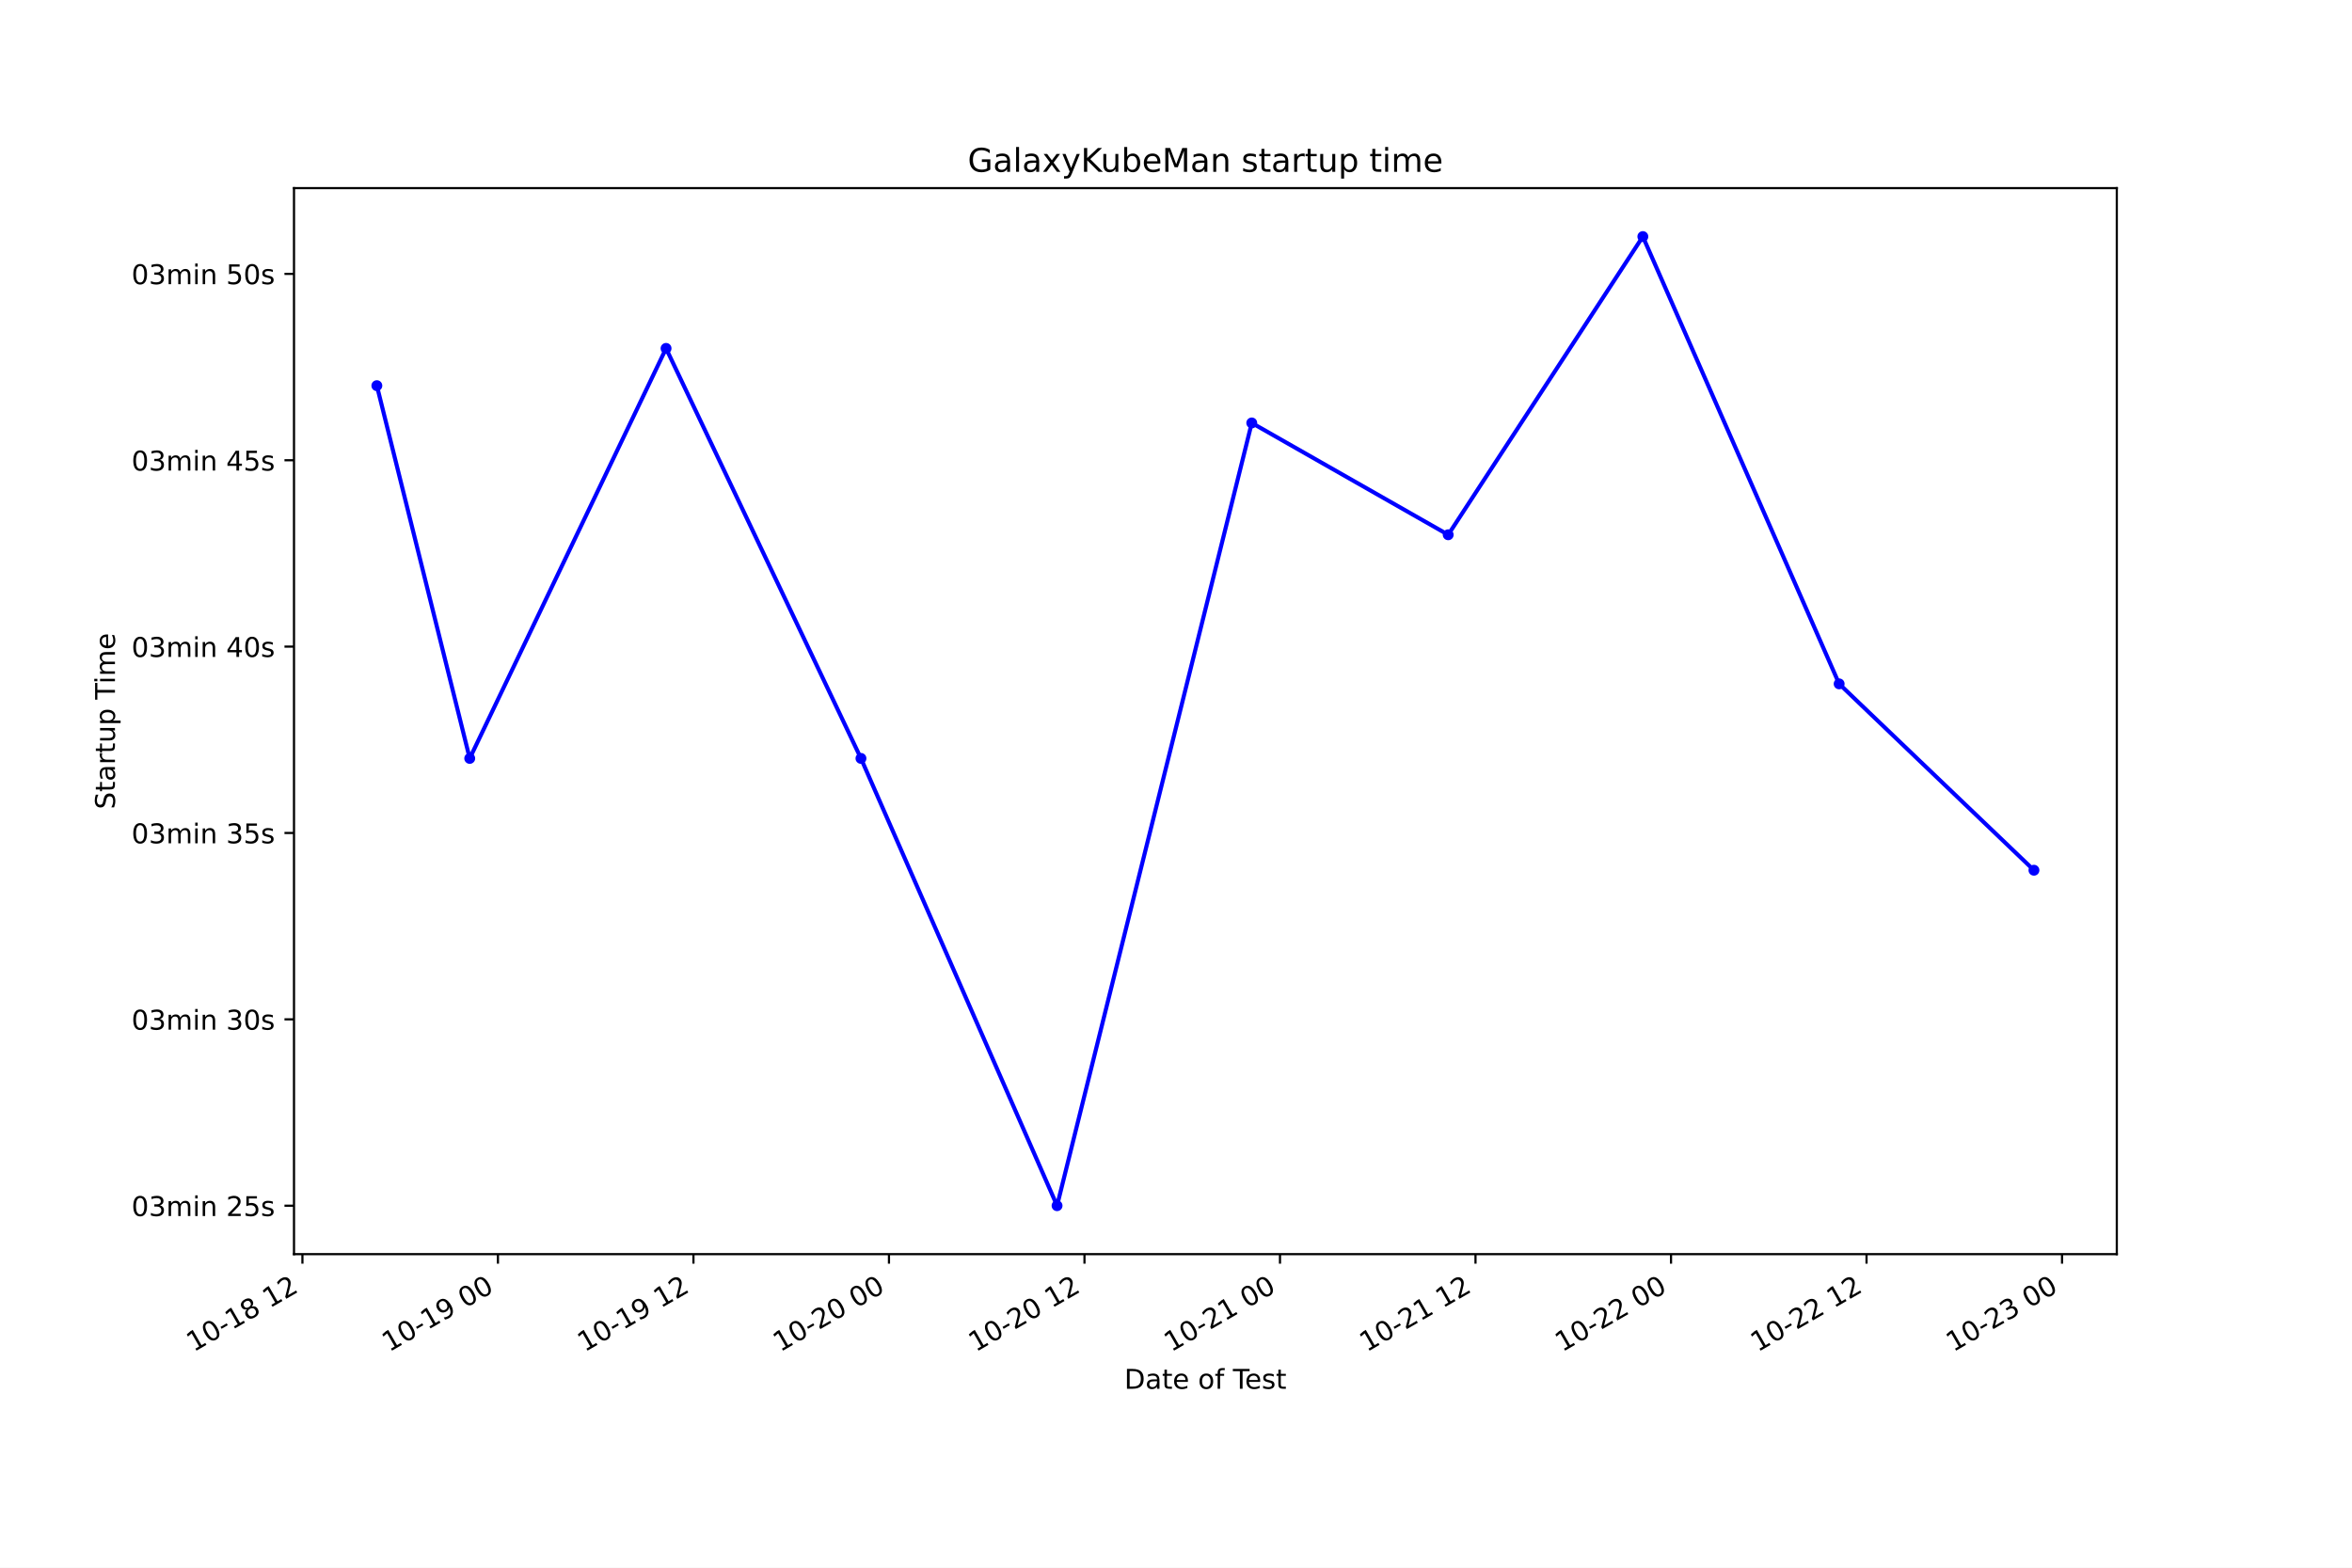
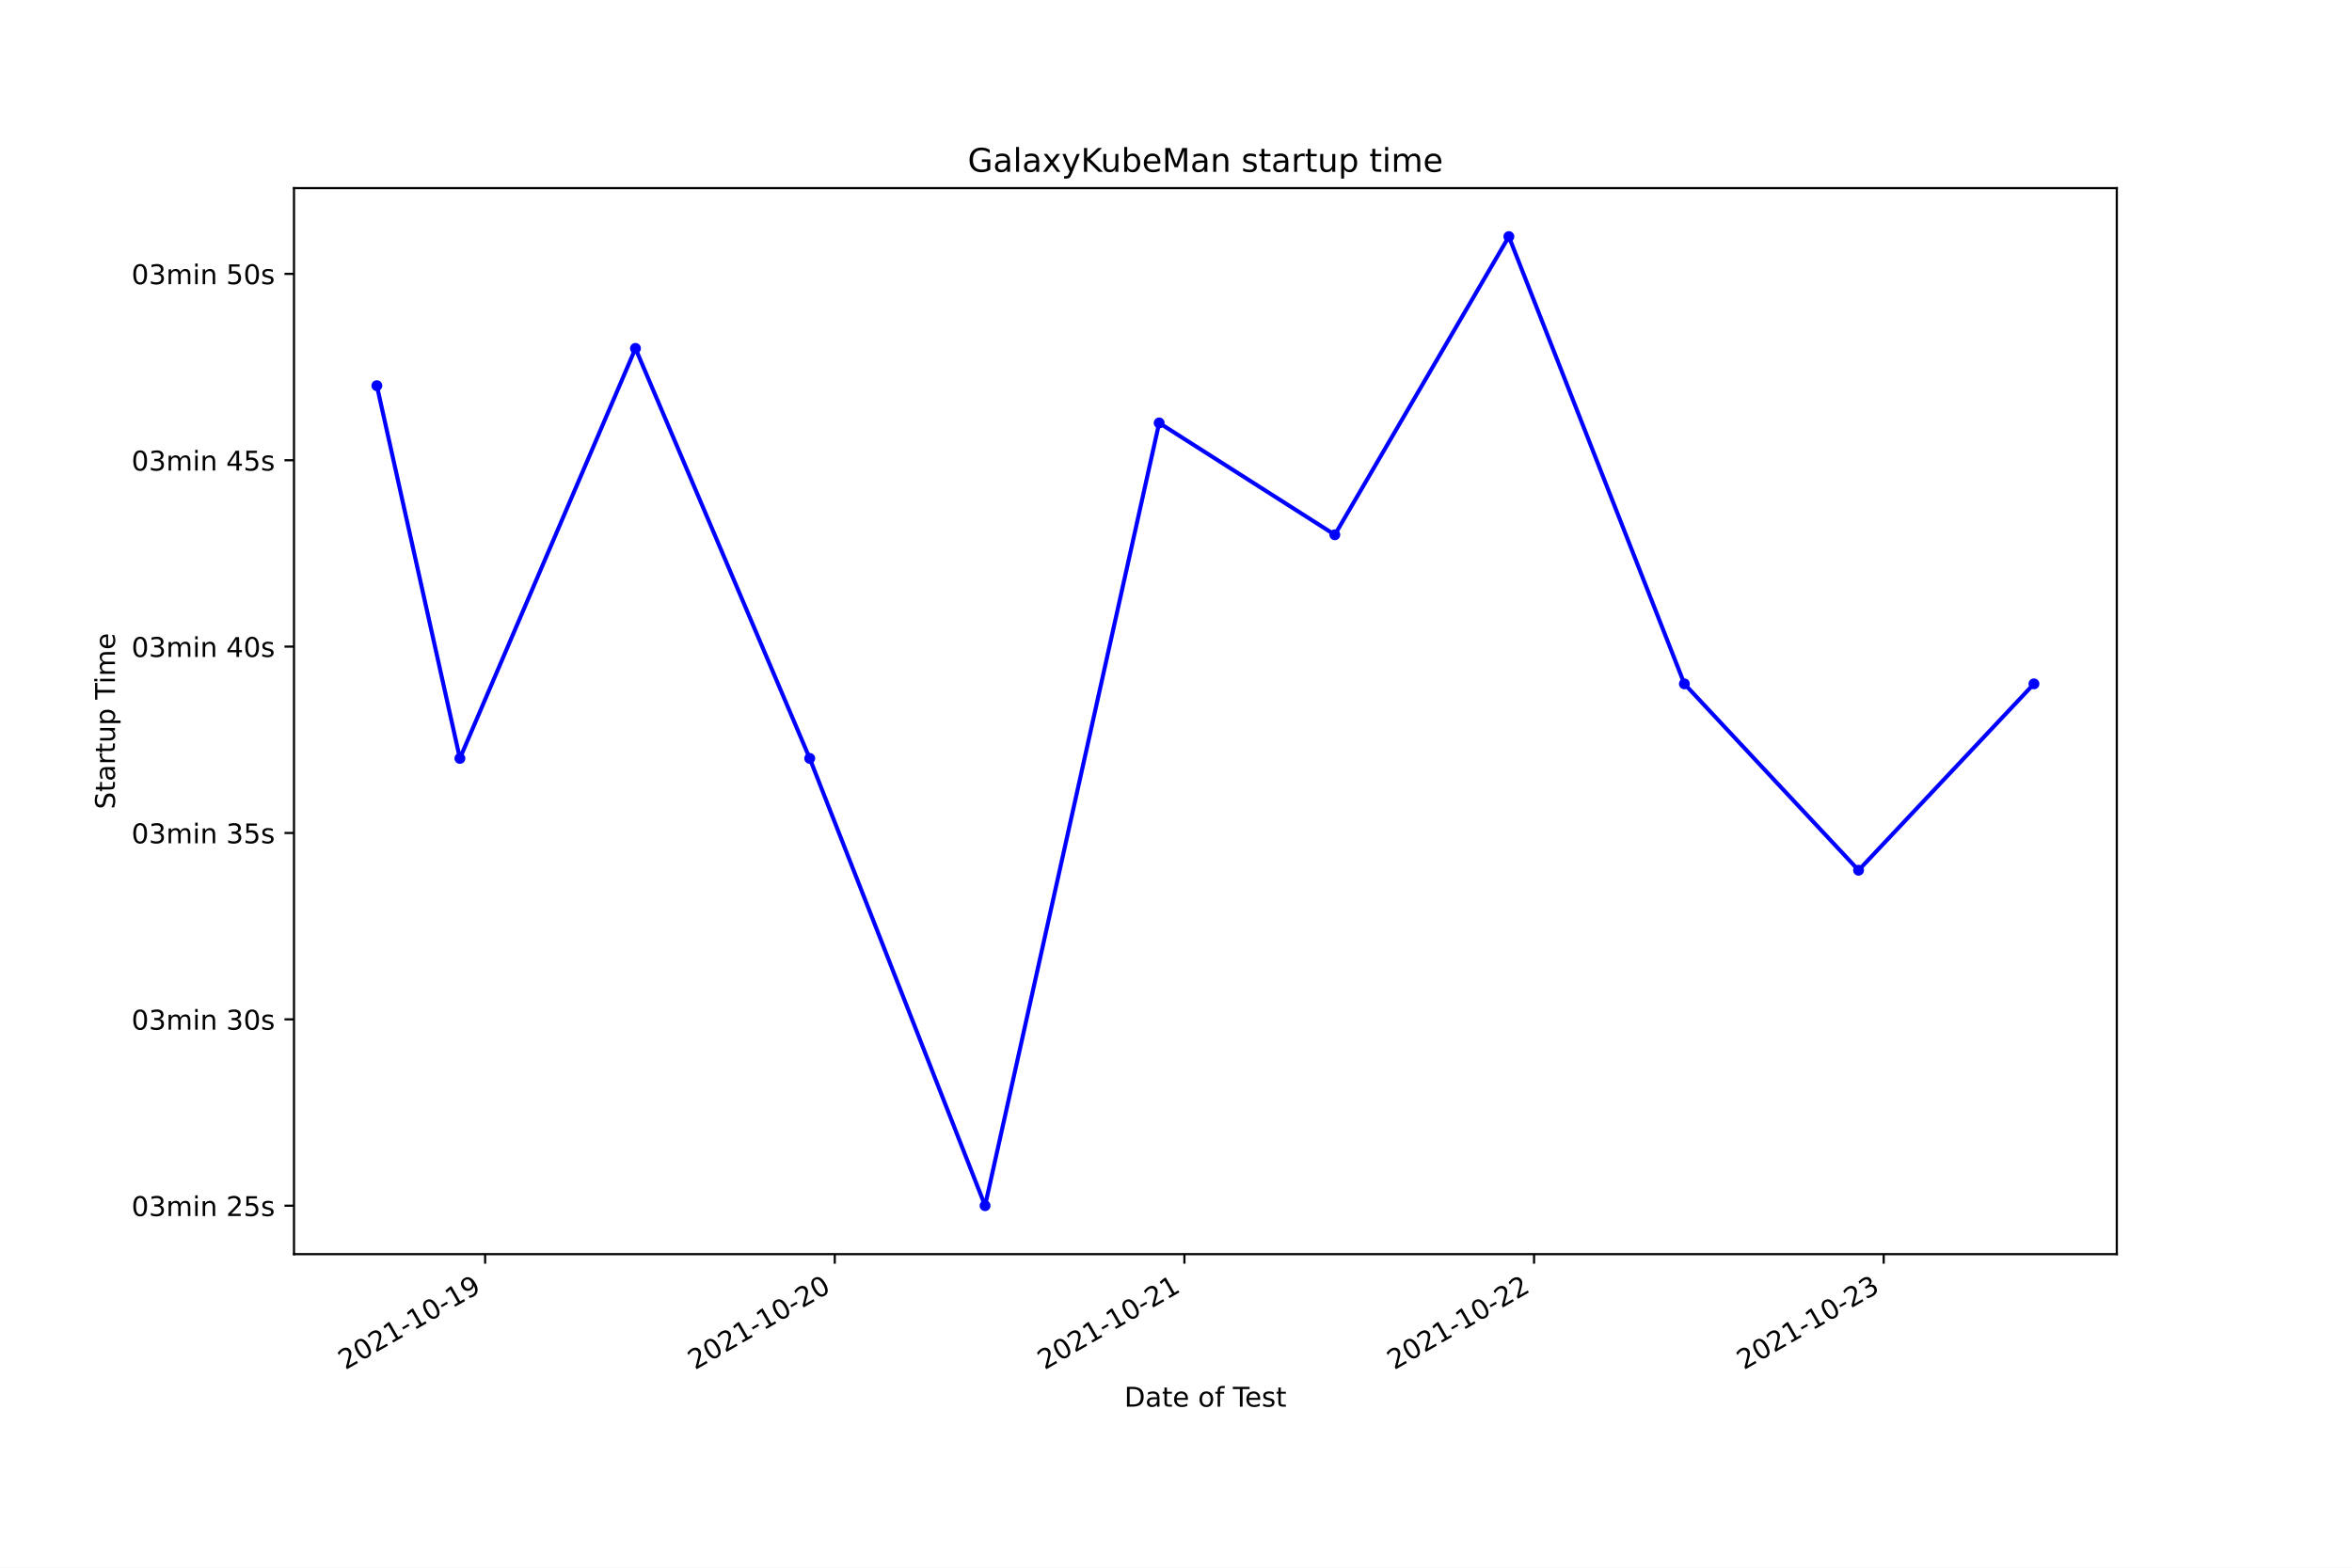
<svg xmlns="http://www.w3.org/2000/svg" xmlns:xlink="http://www.w3.org/1999/xlink" height="576pt" version="1.1" viewBox="0 0 864 576" width="864pt">
  <defs>
    <style type="text/css">*{stroke-linecap:butt;stroke-linejoin:round;}</style>
  </defs>
  <g id="figure_1">
    <g id="patch_1">
      <path d="M 0 576  L 864 576  L 864 0  L 0 0  z " style="fill:#ffffff;" />
    </g>
    <g id="axes_1">
      <g id="patch_2">
        <path d="M 108 460.8  L 777.6 460.8  L 777.6 69.12  L 108 69.12  z " style="fill:#ffffff;" />
      </g>
      <g id="matplotlib.axis_1">
        <g id="xtick_1">
          <g id="line2d_1">
            <defs>
-               <path d="M 0 0  L 0 3.5  " id="me8346b2e48" style="stroke:#000000;stroke-width:0.8;" />
+               <path d="M 0 0  L 0 3.5  " id="m39d293225b" style="stroke:#000000;stroke-width:0.8;" />
            </defs>
            <g>
-               <use style="stroke:#000000;stroke-width:0.8;" x="111.096" xlink:href="#me8346b2e48" y="460.8" />
+               <use style="stroke:#000000;stroke-width:0.8;" x="178.21" xlink:href="#m39d293225b" y="460.8" />
            </g>
          </g>
          <g id="text_1">
-             <g transform="translate(71.11904 496.8609)rotate(-30)scale(0.1 -0.1)">
+             <g transform="translate(126.8401 503.4383)rotate(-30)scale(0.1 -0.1)">
              <defs>
+                 <path d="M 1228 531  L 3431 531  L 3431 0  L 469 0  L 469 531  Q 828 903 1448 1529  Q 2069 2156 2228 2338  Q 2531 2678 2651 2914  Q 2772 3150 2772 3378  Q 2772 3750 2511 3984  Q 2250 4219 1831 4219  Q 1534 4219 1204 4116  Q 875 4013 500 3803  L 500 4441  Q 881 4594 1212 4672  Q 1544 4750 1819 4750  Q 2544 4750 2975 4387  Q 3406 4025 3406 3419  Q 3406 3131 3298 2873  Q 3191 2616 2906 2266  Q 2828 2175 2409 1742  Q 1991 1309 1228 531  z " id="DejaVuSans-32" transform="scale(0.015625)" />
+                 <path d="M 2034 4250  Q 1547 4250 1301 3770  Q 1056 3291 1056 2328  Q 1056 1369 1301 889  Q 1547 409 2034 409  Q 2525 409 2770 889  Q 3016 1369 3016 2328  Q 3016 3291 2770 3770  Q 2525 4250 2034 4250  z M 2034 4750  Q 2819 4750 3233 4129  Q 3647 3509 3647 2328  Q 3647 1150 3233 529  Q 2819 -91 2034 -91  Q 1250 -91 836 529  Q 422 1150 422 2328  Q 422 3509 836 4129  Q 1250 4750 2034 4750  z " id="DejaVuSans-30" transform="scale(0.015625)" />
                <path d="M 794 531  L 1825 531  L 1825 4091  L 703 3866  L 703 4441  L 1819 4666  L 2450 4666  L 2450 531  L 3481 531  L 3481 0  L 794 0  L 794 531  z " id="DejaVuSans-31" transform="scale(0.015625)" />
-                 <path d="M 2034 4250  Q 1547 4250 1301 3770  Q 1056 3291 1056 2328  Q 1056 1369 1301 889  Q 1547 409 2034 409  Q 2525 409 2770 889  Q 3016 1369 3016 2328  Q 3016 3291 2770 3770  Q 2525 4250 2034 4250  z M 2034 4750  Q 2819 4750 3233 4129  Q 3647 3509 3647 2328  Q 3647 1150 3233 529  Q 2819 -91 2034 -91  Q 1250 -91 836 529  Q 422 1150 422 2328  Q 422 3509 836 4129  Q 1250 4750 2034 4750  z " id="DejaVuSans-30" transform="scale(0.015625)" />
                <path d="M 313 2009  L 1997 2009  L 1997 1497  L 313 1497  L 313 2009  z " id="DejaVuSans-2d" transform="scale(0.015625)" />
-                 <path d="M 2034 2216  Q 1584 2216 1326 1975  Q 1069 1734 1069 1313  Q 1069 891 1326 650  Q 1584 409 2034 409  Q 2484 409 2743 651  Q 3003 894 3003 1313  Q 3003 1734 2745 1975  Q 2488 2216 2034 2216  z M 1403 2484  Q 997 2584 770 2862  Q 544 3141 544 3541  Q 544 4100 942 4425  Q 1341 4750 2034 4750  Q 2731 4750 3128 4425  Q 3525 4100 3525 3541  Q 3525 3141 3298 2862  Q 3072 2584 2669 2484  Q 3125 2378 3379 2068  Q 3634 1759 3634 1313  Q 3634 634 3220 271  Q 2806 -91 2034 -91  Q 1263 -91 848 271  Q 434 634 434 1313  Q 434 1759 690 2068  Q 947 2378 1403 2484  z M 1172 3481  Q 1172 3119 1398 2916  Q 1625 2713 2034 2713  Q 2441 2713 2670 2916  Q 2900 3119 2900 3481  Q 2900 3844 2670 4047  Q 2441 4250 2034 4250  Q 1625 4250 1398 4047  Q 1172 3844 1172 3481  z " id="DejaVuSans-38" transform="scale(0.015625)" />
-                 <path id="DejaVuSans-20" transform="scale(0.015625)" />
-                 <path d="M 1228 531  L 3431 531  L 3431 0  L 469 0  L 469 531  Q 828 903 1448 1529  Q 2069 2156 2228 2338  Q 2531 2678 2651 2914  Q 2772 3150 2772 3378  Q 2772 3750 2511 3984  Q 2250 4219 1831 4219  Q 1534 4219 1204 4116  Q 875 4013 500 3803  L 500 4441  Q 881 4594 1212 4672  Q 1544 4750 1819 4750  Q 2544 4750 2975 4387  Q 3406 4025 3406 3419  Q 3406 3131 3298 2873  Q 3191 2616 2906 2266  Q 2828 2175 2409 1742  Q 1991 1309 1228 531  z " id="DejaVuSans-32" transform="scale(0.015625)" />
+                 <path d="M 703 97  L 703 672  Q 941 559 1184 500  Q 1428 441 1663 441  Q 2288 441 2617 861  Q 2947 1281 2994 2138  Q 2813 1869 2534 1725  Q 2256 1581 1919 1581  Q 1219 1581 811 2004  Q 403 2428 403 3163  Q 403 3881 828 4315  Q 1253 4750 1959 4750  Q 2769 4750 3195 4129  Q 3622 3509 3622 2328  Q 3622 1225 3098 567  Q 2575 -91 1691 -91  Q 1453 -91 1209 -44  Q 966 3 703 97  z M 1959 2075  Q 2384 2075 2632 2365  Q 2881 2656 2881 3163  Q 2881 3666 2632 3958  Q 2384 4250 1959 4250  Q 1534 4250 1286 3958  Q 1038 3666 1038 3163  Q 1038 2656 1286 2365  Q 1534 2075 1959 2075  z " id="DejaVuSans-39" transform="scale(0.015625)" />
              </defs>
-               <use xlink:href="#DejaVuSans-31" />
-               <use x="63.623" xlink:href="#DejaVuSans-30" />
-               <use x="127.246" xlink:href="#DejaVuSans-2d" />
-               <use x="163.33" xlink:href="#DejaVuSans-31" />
-               <use x="226.953" xlink:href="#DejaVuSans-38" />
-               <use x="290.576" xlink:href="#DejaVuSans-20" />
-               <use x="322.363" xlink:href="#DejaVuSans-31" />
-               <use x="385.986" xlink:href="#DejaVuSans-32" />
+               <use xlink:href="#DejaVuSans-32" />
+               <use x="63.623" xlink:href="#DejaVuSans-30" />
+               <use x="127.246" xlink:href="#DejaVuSans-32" />
+               <use x="190.869" xlink:href="#DejaVuSans-31" />
+               <use x="254.492" xlink:href="#DejaVuSans-2d" />
+               <use x="290.576" xlink:href="#DejaVuSans-31" />
+               <use x="354.199" xlink:href="#DejaVuSans-30" />
+               <use x="417.822" xlink:href="#DejaVuSans-2d" />
+               <use x="453.906" xlink:href="#DejaVuSans-31" />
+               <use x="517.529" xlink:href="#DejaVuSans-39" />
            </g>
          </g>
        </g>
        <g id="xtick_2">
          <g id="line2d_2">
            <g>
-               <use style="stroke:#000000;stroke-width:0.8;" x="182.917" xlink:href="#me8346b2e48" y="460.8" />
+               <use style="stroke:#000000;stroke-width:0.8;" x="306.649" xlink:href="#m39d293225b" y="460.8" />
            </g>
          </g>
          <g id="text_2">
-             <g transform="translate(142.94 496.8609)rotate(-30)scale(0.1 -0.1)">
-               <defs>
-                 <path d="M 703 97  L 703 672  Q 941 559 1184 500  Q 1428 441 1663 441  Q 2288 441 2617 861  Q 2947 1281 2994 2138  Q 2813 1869 2534 1725  Q 2256 1581 1919 1581  Q 1219 1581 811 2004  Q 403 2428 403 3163  Q 403 3881 828 4315  Q 1253 4750 1959 4750  Q 2769 4750 3195 4129  Q 3622 3509 3622 2328  Q 3622 1225 3098 567  Q 2575 -91 1691 -91  Q 1453 -91 1209 -44  Q 966 3 703 97  z M 1959 2075  Q 2384 2075 2632 2365  Q 2881 2656 2881 3163  Q 2881 3666 2632 3958  Q 2384 4250 1959 4250  Q 1534 4250 1286 3958  Q 1038 3666 1038 3163  Q 1038 2656 1286 2365  Q 1534 2075 1959 2075  z " id="DejaVuSans-39" transform="scale(0.015625)" />
-               </defs>
-               <use xlink:href="#DejaVuSans-31" />
-               <use x="63.623" xlink:href="#DejaVuSans-30" />
-               <use x="127.246" xlink:href="#DejaVuSans-2d" />
-               <use x="163.33" xlink:href="#DejaVuSans-31" />
-               <use x="226.953" xlink:href="#DejaVuSans-39" />
-               <use x="290.576" xlink:href="#DejaVuSans-20" />
-               <use x="322.363" xlink:href="#DejaVuSans-30" />
-               <use x="385.986" xlink:href="#DejaVuSans-30" />
+             <g transform="translate(255.2799 503.4383)rotate(-30)scale(0.1 -0.1)">
+               <use xlink:href="#DejaVuSans-32" />
+               <use x="63.623" xlink:href="#DejaVuSans-30" />
+               <use x="127.246" xlink:href="#DejaVuSans-32" />
+               <use x="190.869" xlink:href="#DejaVuSans-31" />
+               <use x="254.492" xlink:href="#DejaVuSans-2d" />
+               <use x="290.576" xlink:href="#DejaVuSans-31" />
+               <use x="354.199" xlink:href="#DejaVuSans-30" />
+               <use x="417.822" xlink:href="#DejaVuSans-2d" />
+               <use x="453.906" xlink:href="#DejaVuSans-32" />
+               <use x="517.529" xlink:href="#DejaVuSans-30" />
            </g>
          </g>
        </g>
        <g id="xtick_3">
          <g id="line2d_3">
            <g>
-               <use style="stroke:#000000;stroke-width:0.8;" x="254.738" xlink:href="#me8346b2e48" y="460.8" />
+               <use style="stroke:#000000;stroke-width:0.8;" x="435.089" xlink:href="#m39d293225b" y="460.8" />
            </g>
          </g>
          <g id="text_3">
-             <g transform="translate(214.7609 496.8609)rotate(-30)scale(0.1 -0.1)">
-               <use xlink:href="#DejaVuSans-31" />
-               <use x="63.623" xlink:href="#DejaVuSans-30" />
-               <use x="127.246" xlink:href="#DejaVuSans-2d" />
-               <use x="163.33" xlink:href="#DejaVuSans-31" />
-               <use x="226.953" xlink:href="#DejaVuSans-39" />
-               <use x="290.576" xlink:href="#DejaVuSans-20" />
-               <use x="322.363" xlink:href="#DejaVuSans-31" />
-               <use x="385.986" xlink:href="#DejaVuSans-32" />
+             <g transform="translate(383.7197 503.4383)rotate(-30)scale(0.1 -0.1)">
+               <use xlink:href="#DejaVuSans-32" />
+               <use x="63.623" xlink:href="#DejaVuSans-30" />
+               <use x="127.246" xlink:href="#DejaVuSans-32" />
+               <use x="190.869" xlink:href="#DejaVuSans-31" />
+               <use x="254.492" xlink:href="#DejaVuSans-2d" />
+               <use x="290.576" xlink:href="#DejaVuSans-31" />
+               <use x="354.199" xlink:href="#DejaVuSans-30" />
+               <use x="417.822" xlink:href="#DejaVuSans-2d" />
+               <use x="453.906" xlink:href="#DejaVuSans-32" />
+               <use x="517.529" xlink:href="#DejaVuSans-31" />
            </g>
          </g>
        </g>
        <g id="xtick_4">
          <g id="line2d_4">
            <g>
-               <use style="stroke:#000000;stroke-width:0.8;" x="326.559" xlink:href="#me8346b2e48" y="460.8" />
+               <use style="stroke:#000000;stroke-width:0.8;" x="563.529" xlink:href="#m39d293225b" y="460.8" />
            </g>
          </g>
          <g id="text_4">
-             <g transform="translate(286.5818 496.8609)rotate(-30)scale(0.1 -0.1)">
-               <use xlink:href="#DejaVuSans-31" />
-               <use x="63.623" xlink:href="#DejaVuSans-30" />
-               <use x="127.246" xlink:href="#DejaVuSans-2d" />
-               <use x="163.33" xlink:href="#DejaVuSans-32" />
-               <use x="226.953" xlink:href="#DejaVuSans-30" />
-               <use x="290.576" xlink:href="#DejaVuSans-20" />
-               <use x="322.363" xlink:href="#DejaVuSans-30" />
-               <use x="385.986" xlink:href="#DejaVuSans-30" />
+             <g transform="translate(512.1595 503.4383)rotate(-30)scale(0.1 -0.1)">
+               <use xlink:href="#DejaVuSans-32" />
+               <use x="63.623" xlink:href="#DejaVuSans-30" />
+               <use x="127.246" xlink:href="#DejaVuSans-32" />
+               <use x="190.869" xlink:href="#DejaVuSans-31" />
+               <use x="254.492" xlink:href="#DejaVuSans-2d" />
+               <use x="290.576" xlink:href="#DejaVuSans-31" />
+               <use x="354.199" xlink:href="#DejaVuSans-30" />
+               <use x="417.822" xlink:href="#DejaVuSans-2d" />
+               <use x="453.906" xlink:href="#DejaVuSans-32" />
+               <use x="517.529" xlink:href="#DejaVuSans-32" />
            </g>
          </g>
        </g>
        <g id="xtick_5">
          <g id="line2d_5">
            <g>
-               <use style="stroke:#000000;stroke-width:0.8;" x="398.38" xlink:href="#me8346b2e48" y="460.8" />
+               <use style="stroke:#000000;stroke-width:0.8;" x="691.969" xlink:href="#m39d293225b" y="460.8" />
            </g>
          </g>
          <g id="text_5">
-             <g transform="translate(358.4028 496.8609)rotate(-30)scale(0.1 -0.1)">
-               <use xlink:href="#DejaVuSans-31" />
-               <use x="63.623" xlink:href="#DejaVuSans-30" />
-               <use x="127.246" xlink:href="#DejaVuSans-2d" />
-               <use x="163.33" xlink:href="#DejaVuSans-32" />
-               <use x="226.953" xlink:href="#DejaVuSans-30" />
-               <use x="290.576" xlink:href="#DejaVuSans-20" />
-               <use x="322.363" xlink:href="#DejaVuSans-31" />
-               <use x="385.986" xlink:href="#DejaVuSans-32" />
-             </g>
-           </g>
-         </g>
-         <g id="xtick_6">
-           <g id="line2d_6">
-             <g>
-               <use style="stroke:#000000;stroke-width:0.8;" x="470.201" xlink:href="#me8346b2e48" y="460.8" />
-             </g>
-           </g>
-           <g id="text_6">
-             <g transform="translate(430.2237 496.8609)rotate(-30)scale(0.1 -0.1)">
-               <use xlink:href="#DejaVuSans-31" />
-               <use x="63.623" xlink:href="#DejaVuSans-30" />
-               <use x="127.246" xlink:href="#DejaVuSans-2d" />
-               <use x="163.33" xlink:href="#DejaVuSans-32" />
-               <use x="226.953" xlink:href="#DejaVuSans-31" />
-               <use x="290.576" xlink:href="#DejaVuSans-20" />
-               <use x="322.363" xlink:href="#DejaVuSans-30" />
-               <use x="385.986" xlink:href="#DejaVuSans-30" />
-             </g>
-           </g>
-         </g>
-         <g id="xtick_7">
-           <g id="line2d_7">
-             <g>
-               <use style="stroke:#000000;stroke-width:0.8;" x="542.022" xlink:href="#me8346b2e48" y="460.8" />
-             </g>
-           </g>
-           <g id="text_7">
-             <g transform="translate(502.0446 496.8609)rotate(-30)scale(0.1 -0.1)">
-               <use xlink:href="#DejaVuSans-31" />
-               <use x="63.623" xlink:href="#DejaVuSans-30" />
-               <use x="127.246" xlink:href="#DejaVuSans-2d" />
-               <use x="163.33" xlink:href="#DejaVuSans-32" />
-               <use x="226.953" xlink:href="#DejaVuSans-31" />
-               <use x="290.576" xlink:href="#DejaVuSans-20" />
-               <use x="322.363" xlink:href="#DejaVuSans-31" />
-               <use x="385.986" xlink:href="#DejaVuSans-32" />
-             </g>
-           </g>
-         </g>
-         <g id="xtick_8">
-           <g id="line2d_8">
-             <g>
-               <use style="stroke:#000000;stroke-width:0.8;" x="613.843" xlink:href="#me8346b2e48" y="460.8" />
-             </g>
-           </g>
-           <g id="text_8">
-             <g transform="translate(573.8656 496.8609)rotate(-30)scale(0.1 -0.1)">
-               <use xlink:href="#DejaVuSans-31" />
-               <use x="63.623" xlink:href="#DejaVuSans-30" />
-               <use x="127.246" xlink:href="#DejaVuSans-2d" />
-               <use x="163.33" xlink:href="#DejaVuSans-32" />
-               <use x="226.953" xlink:href="#DejaVuSans-32" />
-               <use x="290.576" xlink:href="#DejaVuSans-20" />
-               <use x="322.363" xlink:href="#DejaVuSans-30" />
-               <use x="385.986" xlink:href="#DejaVuSans-30" />
-             </g>
-           </g>
-         </g>
-         <g id="xtick_9">
-           <g id="line2d_9">
-             <g>
-               <use style="stroke:#000000;stroke-width:0.8;" x="685.664" xlink:href="#me8346b2e48" y="460.8" />
-             </g>
-           </g>
-           <g id="text_9">
-             <g transform="translate(645.6865 496.8609)rotate(-30)scale(0.1 -0.1)">
-               <use xlink:href="#DejaVuSans-31" />
-               <use x="63.623" xlink:href="#DejaVuSans-30" />
-               <use x="127.246" xlink:href="#DejaVuSans-2d" />
-               <use x="163.33" xlink:href="#DejaVuSans-32" />
-               <use x="226.953" xlink:href="#DejaVuSans-32" />
-               <use x="290.576" xlink:href="#DejaVuSans-20" />
-               <use x="322.363" xlink:href="#DejaVuSans-31" />
-               <use x="385.986" xlink:href="#DejaVuSans-32" />
-             </g>
-           </g>
-         </g>
-         <g id="xtick_10">
-           <g id="line2d_10">
-             <g>
-               <use style="stroke:#000000;stroke-width:0.8;" x="757.485" xlink:href="#me8346b2e48" y="460.8" />
-             </g>
-           </g>
-           <g id="text_10">
-             <g transform="translate(717.5074 496.8609)rotate(-30)scale(0.1 -0.1)">
+             <g transform="translate(640.5993 503.4383)rotate(-30)scale(0.1 -0.1)">
              <defs>
                <path d="M 2597 2516  Q 3050 2419 3304 2112  Q 3559 1806 3559 1356  Q 3559 666 3084 287  Q 2609 -91 1734 -91  Q 1441 -91 1130 -33  Q 819 25 488 141  L 488 750  Q 750 597 1062 519  Q 1375 441 1716 441  Q 2309 441 2620 675  Q 2931 909 2931 1356  Q 2931 1769 2642 2001  Q 2353 2234 1838 2234  L 1294 2234  L 1294 2753  L 1863 2753  Q 2328 2753 2575 2939  Q 2822 3125 2822 3475  Q 2822 3834 2567 4026  Q 2313 4219 1838 4219  Q 1578 4219 1281 4162  Q 984 4106 628 3988  L 628 4550  Q 988 4650 1302 4700  Q 1616 4750 1894 4750  Q 2613 4750 3031 4423  Q 3450 4097 3450 3541  Q 3450 3153 3228 2886  Q 3006 2619 2597 2516  z " id="DejaVuSans-33" transform="scale(0.015625)" />
              </defs>
-               <use xlink:href="#DejaVuSans-31" />
-               <use x="63.623" xlink:href="#DejaVuSans-30" />
-               <use x="127.246" xlink:href="#DejaVuSans-2d" />
-               <use x="163.33" xlink:href="#DejaVuSans-32" />
-               <use x="226.953" xlink:href="#DejaVuSans-33" />
-               <use x="290.576" xlink:href="#DejaVuSans-20" />
-               <use x="322.363" xlink:href="#DejaVuSans-30" />
-               <use x="385.986" xlink:href="#DejaVuSans-30" />
-             </g>
-           </g>
-         </g>
-         <g id="text_11">
-           <g transform="translate(413.0063 510.2604)scale(0.1 -0.1)">
+               <use xlink:href="#DejaVuSans-32" />
+               <use x="63.623" xlink:href="#DejaVuSans-30" />
+               <use x="127.246" xlink:href="#DejaVuSans-32" />
+               <use x="190.869" xlink:href="#DejaVuSans-31" />
+               <use x="254.492" xlink:href="#DejaVuSans-2d" />
+               <use x="290.576" xlink:href="#DejaVuSans-31" />
+               <use x="354.199" xlink:href="#DejaVuSans-30" />
+               <use x="417.822" xlink:href="#DejaVuSans-2d" />
+               <use x="453.906" xlink:href="#DejaVuSans-32" />
+               <use x="517.529" xlink:href="#DejaVuSans-33" />
+             </g>
+           </g>
+         </g>
+         <g id="text_6">
+           <g transform="translate(413.0063 516.8378)scale(0.1 -0.1)">
            <defs>
              <path d="M 1259 4147  L 1259 519  L 2022 519  Q 2988 519 3436 956  Q 3884 1394 3884 2338  Q 3884 3275 3436 3711  Q 2988 4147 2022 4147  L 1259 4147  z M 628 4666  L 1925 4666  Q 3281 4666 3915 4102  Q 4550 3538 4550 2338  Q 4550 1131 3912 565  Q 3275 0 1925 0  L 628 0  L 628 4666  z " id="DejaVuSans-44" transform="scale(0.015625)" />
              <path d="M 2194 1759  Q 1497 1759 1228 1600  Q 959 1441 959 1056  Q 959 750 1161 570  Q 1363 391 1709 391  Q 2188 391 2477 730  Q 2766 1069 2766 1631  L 2766 1759  L 2194 1759  z M 3341 1997  L 3341 0  L 2766 0  L 2766 531  Q 2569 213 2275 61  Q 1981 -91 1556 -91  Q 1019 -91 701 211  Q 384 513 384 1019  Q 384 1609 779 1909  Q 1175 2209 1959 2209  L 2766 2209  L 2766 2266  Q 2766 2663 2505 2880  Q 2244 3097 1772 3097  Q 1472 3097 1187 3025  Q 903 2953 641 2809  L 641 3341  Q 956 3463 1253 3523  Q 1550 3584 1831 3584  Q 2591 3584 2966 3190  Q 3341 2797 3341 1997  z " id="DejaVuSans-61" transform="scale(0.015625)" />
              <path d="M 1172 4494  L 1172 3500  L 2356 3500  L 2356 3053  L 1172 3053  L 1172 1153  Q 1172 725 1289 603  Q 1406 481 1766 481  L 2356 481  L 2356 0  L 1766 0  Q 1100 0 847 248  Q 594 497 594 1153  L 594 3053  L 172 3053  L 172 3500  L 594 3500  L 594 4494  L 1172 4494  z " id="DejaVuSans-74" transform="scale(0.015625)" />
              <path d="M 3597 1894  L 3597 1613  L 953 1613  Q 991 1019 1311 708  Q 1631 397 2203 397  Q 2534 397 2845 478  Q 3156 559 3463 722  L 3463 178  Q 3153 47 2828 -22  Q 2503 -91 2169 -91  Q 1331 -91 842 396  Q 353 884 353 1716  Q 353 2575 817 3079  Q 1281 3584 2069 3584  Q 2775 3584 3186 3129  Q 3597 2675 3597 1894  z M 3022 2063  Q 3016 2534 2758 2815  Q 2500 3097 2075 3097  Q 1594 3097 1305 2825  Q 1016 2553 972 2059  L 3022 2063  z " id="DejaVuSans-65" transform="scale(0.015625)" />
+               <path id="DejaVuSans-20" transform="scale(0.015625)" />
              <path d="M 1959 3097  Q 1497 3097 1228 2736  Q 959 2375 959 1747  Q 959 1119 1226 758  Q 1494 397 1959 397  Q 2419 397 2687 759  Q 2956 1122 2956 1747  Q 2956 2369 2687 2733  Q 2419 3097 1959 3097  z M 1959 3584  Q 2709 3584 3137 3096  Q 3566 2609 3566 1747  Q 3566 888 3137 398  Q 2709 -91 1959 -91  Q 1206 -91 779 398  Q 353 888 353 1747  Q 353 2609 779 3096  Q 1206 3584 1959 3584  z " id="DejaVuSans-6f" transform="scale(0.015625)" />
              <path d="M 2375 4863  L 2375 4384  L 1825 4384  Q 1516 4384 1395 4259  Q 1275 4134 1275 3809  L 1275 3500  L 2222 3500  L 2222 3053  L 1275 3053  L 1275 0  L 697 0  L 697 3053  L 147 3053  L 147 3500  L 697 3500  L 697 3744  Q 697 4328 969 4595  Q 1241 4863 1831 4863  L 2375 4863  z " id="DejaVuSans-66" transform="scale(0.015625)" />
              <path d="M -19 4666  L 3928 4666  L 3928 4134  L 2272 4134  L 2272 0  L 1638 0  L 1638 4134  L -19 4134  L -19 4666  z " id="DejaVuSans-54" transform="scale(0.015625)" />
              <path d="M 2834 3397  L 2834 2853  Q 2591 2978 2328 3040  Q 2066 3103 1784 3103  Q 1356 3103 1142 2972  Q 928 2841 928 2578  Q 928 2378 1081 2264  Q 1234 2150 1697 2047  L 1894 2003  Q 2506 1872 2764 1633  Q 3022 1394 3022 966  Q 3022 478 2636 193  Q 2250 -91 1575 -91  Q 1294 -91 989 -36  Q 684 19 347 128  L 347 722  Q 666 556 975 473  Q 1284 391 1588 391  Q 1994 391 2212 530  Q 2431 669 2431 922  Q 2431 1156 2273 1281  Q 2116 1406 1581 1522  L 1381 1569  Q 847 1681 609 1914  Q 372 2147 372 2553  Q 372 3047 722 3315  Q 1072 3584 1716 3584  Q 2034 3584 2315 3537  Q 2597 3491 2834 3397  z " id="DejaVuSans-73" transform="scale(0.015625)" />
            </defs>
            <use xlink:href="#DejaVuSans-44" />
            <use x="77.002" xlink:href="#DejaVuSans-61" />
            <use x="138.281" xlink:href="#DejaVuSans-74" />
            <use x="177.49" xlink:href="#DejaVuSans-65" />
            <use x="239.014" xlink:href="#DejaVuSans-20" />
            <use x="270.801" xlink:href="#DejaVuSans-6f" />
            <use x="331.982" xlink:href="#DejaVuSans-66" />
            <use x="367.188" xlink:href="#DejaVuSans-20" />
            <use x="398.975" xlink:href="#DejaVuSans-54" />
            <use x="443.059" xlink:href="#DejaVuSans-65" />
            <use x="504.582" xlink:href="#DejaVuSans-73" />
            <use x="556.682" xlink:href="#DejaVuSans-74" />
          </g>
        </g>
      </g>
      <g id="matplotlib.axis_2">
        <g id="ytick_1">
-           <g id="line2d_11">
+           <g id="line2d_6">
            <defs>
-               <path d="M 0 0  L -3.5 0  " id="ma5b5fc3767" style="stroke:#000000;stroke-width:0.8;" />
+               <path d="M 0 0  L -3.5 0  " id="m5369720cb2" style="stroke:#000000;stroke-width:0.8;" />
            </defs>
            <g>
-               <use style="stroke:#000000;stroke-width:0.8;" x="108" xlink:href="#ma5b5fc3767" y="442.996" />
-             </g>
-           </g>
-           <g id="text_12">
+               <use style="stroke:#000000;stroke-width:0.8;" x="108" xlink:href="#m5369720cb2" y="442.996" />
+             </g>
+           </g>
+           <g id="text_7">
            <g transform="translate(48.30625 446.7956)scale(0.1 -0.1)">
              <defs>
                <path d="M 3328 2828  Q 3544 3216 3844 3400  Q 4144 3584 4550 3584  Q 5097 3584 5394 3201  Q 5691 2819 5691 2113  L 5691 0  L 5113 0  L 5113 2094  Q 5113 2597 4934 2840  Q 4756 3084 4391 3084  Q 3944 3084 3684 2787  Q 3425 2491 3425 1978  L 3425 0  L 2847 0  L 2847 2094  Q 2847 2600 2669 2842  Q 2491 3084 2119 3084  Q 1678 3084 1418 2786  Q 1159 2488 1159 1978  L 1159 0  L 581 0  L 581 3500  L 1159 3500  L 1159 2956  Q 1356 3278 1631 3431  Q 1906 3584 2284 3584  Q 2666 3584 2933 3390  Q 3200 3197 3328 2828  z " id="DejaVuSans-6d" transform="scale(0.015625)" />
                <path d="M 603 3500  L 1178 3500  L 1178 0  L 603 0  L 603 3500  z M 603 4863  L 1178 4863  L 1178 4134  L 603 4134  L 603 4863  z " id="DejaVuSans-69" transform="scale(0.015625)" />
                <path d="M 3513 2113  L 3513 0  L 2938 0  L 2938 2094  Q 2938 2591 2744 2837  Q 2550 3084 2163 3084  Q 1697 3084 1428 2787  Q 1159 2491 1159 1978  L 1159 0  L 581 0  L 581 3500  L 1159 3500  L 1159 2956  Q 1366 3272 1645 3428  Q 1925 3584 2291 3584  Q 2894 3584 3203 3211  Q 3513 2838 3513 2113  z " id="DejaVuSans-6e" transform="scale(0.015625)" />
                <path d="M 691 4666  L 3169 4666  L 3169 4134  L 1269 4134  L 1269 2991  Q 1406 3038 1543 3061  Q 1681 3084 1819 3084  Q 2600 3084 3056 2656  Q 3513 2228 3513 1497  Q 3513 744 3044 326  Q 2575 -91 1722 -91  Q 1428 -91 1123 -41  Q 819 9 494 109  L 494 744  Q 775 591 1075 516  Q 1375 441 1709 441  Q 2250 441 2565 725  Q 2881 1009 2881 1497  Q 2881 1984 2565 2268  Q 2250 2553 1709 2553  Q 1456 2553 1204 2497  Q 953 2441 691 2322  L 691 4666  z " id="DejaVuSans-35" transform="scale(0.015625)" />
              </defs>
              <use xlink:href="#DejaVuSans-30" />
              <use x="63.623" xlink:href="#DejaVuSans-33" />
              <use x="127.246" xlink:href="#DejaVuSans-6d" />
              <use x="224.658" xlink:href="#DejaVuSans-69" />
              <use x="252.441" xlink:href="#DejaVuSans-6e" />
              <use x="315.82" xlink:href="#DejaVuSans-20" />
              <use x="347.607" xlink:href="#DejaVuSans-32" />
              <use x="411.23" xlink:href="#DejaVuSans-35" />
              <use x="474.854" xlink:href="#DejaVuSans-73" />
            </g>
          </g>
        </g>
        <g id="ytick_2">
-           <g id="line2d_12">
-             <g>
-               <use style="stroke:#000000;stroke-width:0.8;" x="108" xlink:href="#ma5b5fc3767" y="374.521" />
-             </g>
-           </g>
-           <g id="text_13">
+           <g id="line2d_7">
+             <g>
+               <use style="stroke:#000000;stroke-width:0.8;" x="108" xlink:href="#m5369720cb2" y="374.521" />
+             </g>
+           </g>
+           <g id="text_8">
            <g transform="translate(48.30625 378.3201)scale(0.1 -0.1)">
              <use xlink:href="#DejaVuSans-30" />
              <use x="63.623" xlink:href="#DejaVuSans-33" />
              <use x="127.246" xlink:href="#DejaVuSans-6d" />
              <use x="224.658" xlink:href="#DejaVuSans-69" />
              <use x="252.441" xlink:href="#DejaVuSans-6e" />
              <use x="315.82" xlink:href="#DejaVuSans-20" />
              <use x="347.607" xlink:href="#DejaVuSans-33" />
              <use x="411.23" xlink:href="#DejaVuSans-30" />
              <use x="474.854" xlink:href="#DejaVuSans-73" />
            </g>
          </g>
        </g>
        <g id="ytick_3">
-           <g id="line2d_13">
-             <g>
-               <use style="stroke:#000000;stroke-width:0.8;" x="108" xlink:href="#ma5b5fc3767" y="306.045" />
-             </g>
-           </g>
-           <g id="text_14">
+           <g id="line2d_8">
+             <g>
+               <use style="stroke:#000000;stroke-width:0.8;" x="108" xlink:href="#m5369720cb2" y="306.045" />
+             </g>
+           </g>
+           <g id="text_9">
            <g transform="translate(48.30625 309.8445)scale(0.1 -0.1)">
              <use xlink:href="#DejaVuSans-30" />
              <use x="63.623" xlink:href="#DejaVuSans-33" />
              <use x="127.246" xlink:href="#DejaVuSans-6d" />
              <use x="224.658" xlink:href="#DejaVuSans-69" />
              <use x="252.441" xlink:href="#DejaVuSans-6e" />
              <use x="315.82" xlink:href="#DejaVuSans-20" />
              <use x="347.607" xlink:href="#DejaVuSans-33" />
              <use x="411.23" xlink:href="#DejaVuSans-35" />
              <use x="474.854" xlink:href="#DejaVuSans-73" />
            </g>
          </g>
        </g>
        <g id="ytick_4">
-           <g id="line2d_14">
-             <g>
-               <use style="stroke:#000000;stroke-width:0.8;" x="108" xlink:href="#ma5b5fc3767" y="237.57" />
-             </g>
-           </g>
-           <g id="text_15">
+           <g id="line2d_9">
+             <g>
+               <use style="stroke:#000000;stroke-width:0.8;" x="108" xlink:href="#m5369720cb2" y="237.57" />
+             </g>
+           </g>
+           <g id="text_10">
            <g transform="translate(48.30625 241.369)scale(0.1 -0.1)">
              <defs>
                <path d="M 2419 4116  L 825 1625  L 2419 1625  L 2419 4116  z M 2253 4666  L 3047 4666  L 3047 1625  L 3713 1625  L 3713 1100  L 3047 1100  L 3047 0  L 2419 0  L 2419 1100  L 313 1100  L 313 1709  L 2253 4666  z " id="DejaVuSans-34" transform="scale(0.015625)" />
              </defs>
              <use xlink:href="#DejaVuSans-30" />
              <use x="63.623" xlink:href="#DejaVuSans-33" />
              <use x="127.246" xlink:href="#DejaVuSans-6d" />
              <use x="224.658" xlink:href="#DejaVuSans-69" />
              <use x="252.441" xlink:href="#DejaVuSans-6e" />
              <use x="315.82" xlink:href="#DejaVuSans-20" />
              <use x="347.607" xlink:href="#DejaVuSans-34" />
              <use x="411.23" xlink:href="#DejaVuSans-30" />
              <use x="474.854" xlink:href="#DejaVuSans-73" />
            </g>
          </g>
        </g>
        <g id="ytick_5">
-           <g id="line2d_15">
-             <g>
-               <use style="stroke:#000000;stroke-width:0.8;" x="108" xlink:href="#ma5b5fc3767" y="169.094" />
-             </g>
-           </g>
-           <g id="text_16">
+           <g id="line2d_10">
+             <g>
+               <use style="stroke:#000000;stroke-width:0.8;" x="108" xlink:href="#m5369720cb2" y="169.094" />
+             </g>
+           </g>
+           <g id="text_11">
            <g transform="translate(48.30625 172.8935)scale(0.1 -0.1)">
              <use xlink:href="#DejaVuSans-30" />
              <use x="63.623" xlink:href="#DejaVuSans-33" />
              <use x="127.246" xlink:href="#DejaVuSans-6d" />
              <use x="224.658" xlink:href="#DejaVuSans-69" />
              <use x="252.441" xlink:href="#DejaVuSans-6e" />
              <use x="315.82" xlink:href="#DejaVuSans-20" />
              <use x="347.607" xlink:href="#DejaVuSans-34" />
              <use x="411.23" xlink:href="#DejaVuSans-35" />
              <use x="474.854" xlink:href="#DejaVuSans-73" />
            </g>
          </g>
        </g>
        <g id="ytick_6">
-           <g id="line2d_16">
-             <g>
-               <use style="stroke:#000000;stroke-width:0.8;" x="108" xlink:href="#ma5b5fc3767" y="100.619" />
-             </g>
-           </g>
-           <g id="text_17">
+           <g id="line2d_11">
+             <g>
+               <use style="stroke:#000000;stroke-width:0.8;" x="108" xlink:href="#m5369720cb2" y="100.619" />
+             </g>
+           </g>
+           <g id="text_12">
            <g transform="translate(48.30625 104.418)scale(0.1 -0.1)">
              <use xlink:href="#DejaVuSans-30" />
              <use x="63.623" xlink:href="#DejaVuSans-33" />
              <use x="127.246" xlink:href="#DejaVuSans-6d" />
              <use x="224.658" xlink:href="#DejaVuSans-69" />
              <use x="252.441" xlink:href="#DejaVuSans-6e" />
              <use x="315.82" xlink:href="#DejaVuSans-20" />
              <use x="347.607" xlink:href="#DejaVuSans-35" />
              <use x="411.23" xlink:href="#DejaVuSans-30" />
              <use x="474.854" xlink:href="#DejaVuSans-73" />
            </g>
          </g>
        </g>
-         <g id="text_18">
+         <g id="text_13">
          <g transform="translate(42.22656 297.3397)rotate(-90)scale(0.1 -0.1)">
            <defs>
              <path d="M 3425 4513  L 3425 3897  Q 3066 4069 2747 4153  Q 2428 4238 2131 4238  Q 1616 4238 1336 4038  Q 1056 3838 1056 3469  Q 1056 3159 1242 3001  Q 1428 2844 1947 2747  L 2328 2669  Q 3034 2534 3370 2195  Q 3706 1856 3706 1288  Q 3706 609 3251 259  Q 2797 -91 1919 -91  Q 1588 -91 1214 -16  Q 841 59 441 206  L 441 856  Q 825 641 1194 531  Q 1563 422 1919 422  Q 2459 422 2753 634  Q 3047 847 3047 1241  Q 3047 1584 2836 1778  Q 2625 1972 2144 2069  L 1759 2144  Q 1053 2284 737 2584  Q 422 2884 422 3419  Q 422 4038 858 4394  Q 1294 4750 2059 4750  Q 2388 4750 2728 4690  Q 3069 4631 3425 4513  z " id="DejaVuSans-53" transform="scale(0.015625)" />
              <path d="M 2631 2963  Q 2534 3019 2420 3045  Q 2306 3072 2169 3072  Q 1681 3072 1420 2755  Q 1159 2438 1159 1844  L 1159 0  L 581 0  L 581 3500  L 1159 3500  L 1159 2956  Q 1341 3275 1631 3429  Q 1922 3584 2338 3584  Q 2397 3584 2469 3576  Q 2541 3569 2628 3553  L 2631 2963  z " id="DejaVuSans-72" transform="scale(0.015625)" />
              <path d="M 544 1381  L 544 3500  L 1119 3500  L 1119 1403  Q 1119 906 1312 657  Q 1506 409 1894 409  Q 2359 409 2629 706  Q 2900 1003 2900 1516  L 2900 3500  L 3475 3500  L 3475 0  L 2900 0  L 2900 538  Q 2691 219 2414 64  Q 2138 -91 1772 -91  Q 1169 -91 856 284  Q 544 659 544 1381  z M 1991 3584  L 1991 3584  z " id="DejaVuSans-75" transform="scale(0.015625)" />
              <path d="M 1159 525  L 1159 -1331  L 581 -1331  L 581 3500  L 1159 3500  L 1159 2969  Q 1341 3281 1617 3432  Q 1894 3584 2278 3584  Q 2916 3584 3314 3078  Q 3713 2572 3713 1747  Q 3713 922 3314 415  Q 2916 -91 2278 -91  Q 1894 -91 1617 61  Q 1341 213 1159 525  z M 3116 1747  Q 3116 2381 2855 2742  Q 2594 3103 2138 3103  Q 1681 3103 1420 2742  Q 1159 2381 1159 1747  Q 1159 1113 1420 752  Q 1681 391 2138 391  Q 2594 391 2855 752  Q 3116 1113 3116 1747  z " id="DejaVuSans-70" transform="scale(0.015625)" />
            </defs>
            <use xlink:href="#DejaVuSans-53" />
            <use x="63.477" xlink:href="#DejaVuSans-74" />
            <use x="102.686" xlink:href="#DejaVuSans-61" />
            <use x="163.965" xlink:href="#DejaVuSans-72" />
            <use x="205.078" xlink:href="#DejaVuSans-74" />
            <use x="244.287" xlink:href="#DejaVuSans-75" />
            <use x="307.666" xlink:href="#DejaVuSans-70" />
            <use x="371.143" xlink:href="#DejaVuSans-20" />
            <use x="402.93" xlink:href="#DejaVuSans-54" />
            <use x="460.889" xlink:href="#DejaVuSans-69" />
            <use x="488.672" xlink:href="#DejaVuSans-6d" />
            <use x="586.084" xlink:href="#DejaVuSans-65" />
          </g>
        </g>
      </g>
-       <g id="line2d_17">
-         <path clip-path="url(#p52333efaf9)" d="M 747.164 319.74  L 675.604 251.265  L 603.494 86.924  L 531.992 196.484  L 459.83 155.399  L 388.308 442.996  L 316.273 278.655  L 244.678 128.009  L 172.553 278.655  L 138.436 141.704  " style="fill:none;stroke:#0000ff;stroke-linecap:square;stroke-width:1.5;" />
+       <g id="line2d_12">
+         <path clip-path="url(#pc78aa86869)" d="M 747.164 251.265  L 682.74 319.74  L 618.754 251.265  L 554.275 86.924  L 490.341 196.484  L 425.816 155.399  L 361.864 442.996  L 297.452 278.655  L 233.434 128.009  L 168.942 278.655  L 138.436 141.704  " style="fill:none;stroke:#0000ff;stroke-linecap:square;stroke-width:1.5;" />
        <defs>
-           <path d="M 0 1.5  C 0.398 1.5 0.779 1.342 1.061 1.061  C 1.342 0.779 1.5 0.398 1.5 0  C 1.5 -0.398 1.342 -0.779 1.061 -1.061  C 0.779 -1.342 0.398 -1.5 0 -1.5  C -0.398 -1.5 -0.779 -1.342 -1.061 -1.061  C -1.342 -0.779 -1.5 -0.398 -1.5 0  C -1.5 0.398 -1.342 0.779 -1.061 1.061  C -0.779 1.342 -0.398 1.5 0 1.5  z " id="m7a7c8b7120" style="stroke:#0000ff;" />
+           <path d="M 0 1.5  C 0.398 1.5 0.779 1.342 1.061 1.061  C 1.342 0.779 1.5 0.398 1.5 0  C 1.5 -0.398 1.342 -0.779 1.061 -1.061  C 0.779 -1.342 0.398 -1.5 0 -1.5  C -0.398 -1.5 -0.779 -1.342 -1.061 -1.061  C -1.342 -0.779 -1.5 -0.398 -1.5 0  C -1.5 0.398 -1.342 0.779 -1.061 1.061  C -0.779 1.342 -0.398 1.5 0 1.5  z " id="m0b1beda1bc" style="stroke:#0000ff;" />
        </defs>
-         <g clip-path="url(#p52333efaf9)">
-           <use style="fill:#0000ff;stroke:#0000ff;" x="747.164" xlink:href="#m7a7c8b7120" y="319.74" />
-           <use style="fill:#0000ff;stroke:#0000ff;" x="675.604" xlink:href="#m7a7c8b7120" y="251.265" />
-           <use style="fill:#0000ff;stroke:#0000ff;" x="603.494" xlink:href="#m7a7c8b7120" y="86.924" />
-           <use style="fill:#0000ff;stroke:#0000ff;" x="531.992" xlink:href="#m7a7c8b7120" y="196.484" />
-           <use style="fill:#0000ff;stroke:#0000ff;" x="459.83" xlink:href="#m7a7c8b7120" y="155.399" />
-           <use style="fill:#0000ff;stroke:#0000ff;" x="388.308" xlink:href="#m7a7c8b7120" y="442.996" />
-           <use style="fill:#0000ff;stroke:#0000ff;" x="316.273" xlink:href="#m7a7c8b7120" y="278.655" />
-           <use style="fill:#0000ff;stroke:#0000ff;" x="244.678" xlink:href="#m7a7c8b7120" y="128.009" />
-           <use style="fill:#0000ff;stroke:#0000ff;" x="172.553" xlink:href="#m7a7c8b7120" y="278.655" />
-           <use style="fill:#0000ff;stroke:#0000ff;" x="138.436" xlink:href="#m7a7c8b7120" y="141.704" />
+         <g clip-path="url(#pc78aa86869)">
+           <use style="fill:#0000ff;stroke:#0000ff;" x="747.164" xlink:href="#m0b1beda1bc" y="251.265" />
+           <use style="fill:#0000ff;stroke:#0000ff;" x="682.74" xlink:href="#m0b1beda1bc" y="319.74" />
+           <use style="fill:#0000ff;stroke:#0000ff;" x="618.754" xlink:href="#m0b1beda1bc" y="251.265" />
+           <use style="fill:#0000ff;stroke:#0000ff;" x="554.275" xlink:href="#m0b1beda1bc" y="86.924" />
+           <use style="fill:#0000ff;stroke:#0000ff;" x="490.341" xlink:href="#m0b1beda1bc" y="196.484" />
+           <use style="fill:#0000ff;stroke:#0000ff;" x="425.816" xlink:href="#m0b1beda1bc" y="155.399" />
+           <use style="fill:#0000ff;stroke:#0000ff;" x="361.864" xlink:href="#m0b1beda1bc" y="442.996" />
+           <use style="fill:#0000ff;stroke:#0000ff;" x="297.452" xlink:href="#m0b1beda1bc" y="278.655" />
+           <use style="fill:#0000ff;stroke:#0000ff;" x="233.434" xlink:href="#m0b1beda1bc" y="128.009" />
+           <use style="fill:#0000ff;stroke:#0000ff;" x="168.942" xlink:href="#m0b1beda1bc" y="278.655" />
+           <use style="fill:#0000ff;stroke:#0000ff;" x="138.436" xlink:href="#m0b1beda1bc" y="141.704" />
        </g>
      </g>
      <g id="patch_3">
        <path d="M 108 460.8  L 108 69.12  " style="fill:none;stroke:#000000;stroke-linecap:square;stroke-linejoin:miter;stroke-width:0.8;" />
      </g>
      <g id="patch_4">
        <path d="M 777.6 460.8  L 777.6 69.12  " style="fill:none;stroke:#000000;stroke-linecap:square;stroke-linejoin:miter;stroke-width:0.8;" />
      </g>
      <g id="patch_5">
        <path d="M 108 460.8  L 777.6 460.8  " style="fill:none;stroke:#000000;stroke-linecap:square;stroke-linejoin:miter;stroke-width:0.8;" />
      </g>
      <g id="patch_6">
        <path d="M 108 69.12  L 777.6 69.12  " style="fill:none;stroke:#000000;stroke-linecap:square;stroke-linejoin:miter;stroke-width:0.8;" />
      </g>
-       <g id="text_19">
+       <g id="text_14">
        <g transform="translate(355.4794 63.12)scale(0.12 -0.12)">
          <defs>
            <path d="M 3809 666  L 3809 1919  L 2778 1919  L 2778 2438  L 4434 2438  L 4434 434  Q 4069 175 3628 42  Q 3188 -91 2688 -91  Q 1594 -91 976 548  Q 359 1188 359 2328  Q 359 3472 976 4111  Q 1594 4750 2688 4750  Q 3144 4750 3555 4637  Q 3966 4525 4313 4306  L 4313 3634  Q 3963 3931 3569 4081  Q 3175 4231 2741 4231  Q 1884 4231 1454 3753  Q 1025 3275 1025 2328  Q 1025 1384 1454 906  Q 1884 428 2741 428  Q 3075 428 3337 486  Q 3600 544 3809 666  z " id="DejaVuSans-47" transform="scale(0.015625)" />
            <path d="M 603 4863  L 1178 4863  L 1178 0  L 603 0  L 603 4863  z " id="DejaVuSans-6c" transform="scale(0.015625)" />
            <path d="M 3513 3500  L 2247 1797  L 3578 0  L 2900 0  L 1881 1375  L 863 0  L 184 0  L 1544 1831  L 300 3500  L 978 3500  L 1906 2253  L 2834 3500  L 3513 3500  z " id="DejaVuSans-78" transform="scale(0.015625)" />
            <path d="M 2059 -325  Q 1816 -950 1584 -1140  Q 1353 -1331 966 -1331  L 506 -1331  L 506 -850  L 844 -850  Q 1081 -850 1212 -737  Q 1344 -625 1503 -206  L 1606 56  L 191 3500  L 800 3500  L 1894 763  L 2988 3500  L 3597 3500  L 2059 -325  z " id="DejaVuSans-79" transform="scale(0.015625)" />
            <path d="M 628 4666  L 1259 4666  L 1259 2694  L 3353 4666  L 4166 4666  L 1850 2491  L 4331 0  L 3500 0  L 1259 2247  L 1259 0  L 628 0  L 628 4666  z " id="DejaVuSans-4b" transform="scale(0.015625)" />
            <path d="M 3116 1747  Q 3116 2381 2855 2742  Q 2594 3103 2138 3103  Q 1681 3103 1420 2742  Q 1159 2381 1159 1747  Q 1159 1113 1420 752  Q 1681 391 2138 391  Q 2594 391 2855 752  Q 3116 1113 3116 1747  z M 1159 2969  Q 1341 3281 1617 3432  Q 1894 3584 2278 3584  Q 2916 3584 3314 3078  Q 3713 2572 3713 1747  Q 3713 922 3314 415  Q 2916 -91 2278 -91  Q 1894 -91 1617 61  Q 1341 213 1159 525  L 1159 0  L 581 0  L 581 4863  L 1159 4863  L 1159 2969  z " id="DejaVuSans-62" transform="scale(0.015625)" />
            <path d="M 628 4666  L 1569 4666  L 2759 1491  L 3956 4666  L 4897 4666  L 4897 0  L 4281 0  L 4281 4097  L 3078 897  L 2444 897  L 1241 4097  L 1241 0  L 628 0  L 628 4666  z " id="DejaVuSans-4d" transform="scale(0.015625)" />
          </defs>
          <use xlink:href="#DejaVuSans-47" />
          <use x="77.49" xlink:href="#DejaVuSans-61" />
          <use x="138.77" xlink:href="#DejaVuSans-6c" />
          <use x="166.553" xlink:href="#DejaVuSans-61" />
          <use x="227.832" xlink:href="#DejaVuSans-78" />
          <use x="287.012" xlink:href="#DejaVuSans-79" />
          <use x="346.191" xlink:href="#DejaVuSans-4b" />
          <use x="406.768" xlink:href="#DejaVuSans-75" />
          <use x="470.146" xlink:href="#DejaVuSans-62" />
          <use x="533.623" xlink:href="#DejaVuSans-65" />
          <use x="595.146" xlink:href="#DejaVuSans-4d" />
          <use x="681.426" xlink:href="#DejaVuSans-61" />
          <use x="742.705" xlink:href="#DejaVuSans-6e" />
          <use x="806.084" xlink:href="#DejaVuSans-20" />
          <use x="837.871" xlink:href="#DejaVuSans-73" />
          <use x="889.971" xlink:href="#DejaVuSans-74" />
          <use x="929.18" xlink:href="#DejaVuSans-61" />
          <use x="990.459" xlink:href="#DejaVuSans-72" />
          <use x="1031.572" xlink:href="#DejaVuSans-74" />
          <use x="1070.781" xlink:href="#DejaVuSans-75" />
          <use x="1134.16" xlink:href="#DejaVuSans-70" />
          <use x="1197.637" xlink:href="#DejaVuSans-20" />
          <use x="1229.424" xlink:href="#DejaVuSans-74" />
          <use x="1268.633" xlink:href="#DejaVuSans-69" />
          <use x="1296.416" xlink:href="#DejaVuSans-6d" />
          <use x="1393.828" xlink:href="#DejaVuSans-65" />
        </g>
      </g>
    </g>
  </g>
  <defs>
-     <clipPath id="p52333efaf9">
+     <clipPath id="pc78aa86869">
      <rect height="391.68" width="669.6" x="108" y="69.12" />
    </clipPath>
  </defs>
</svg>
